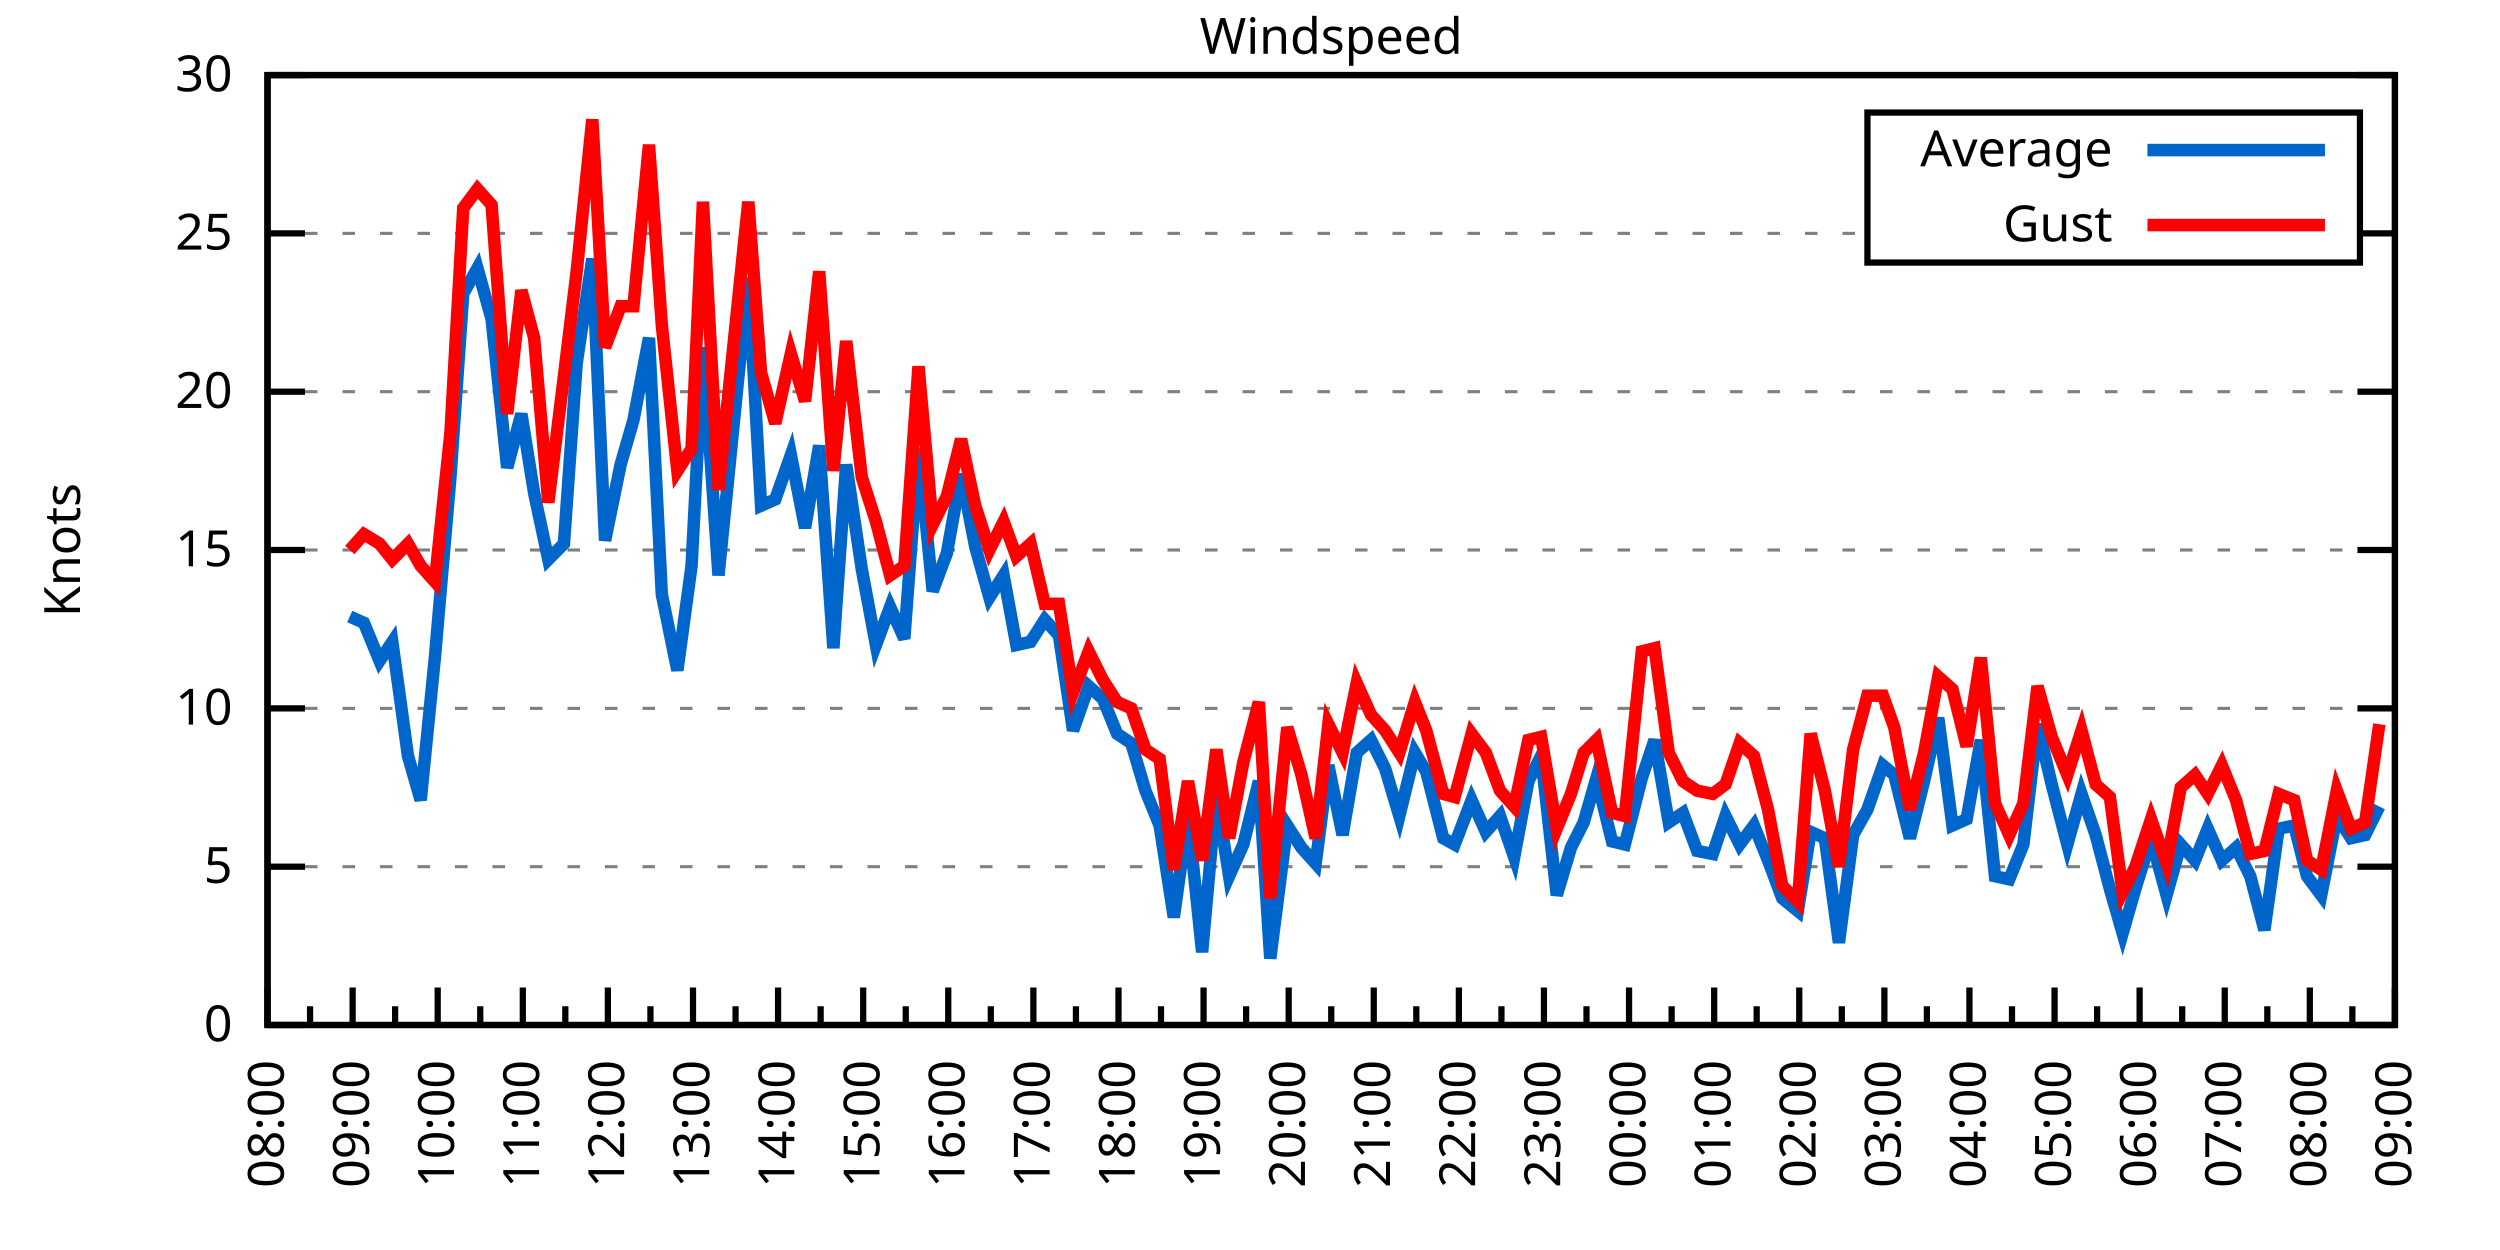
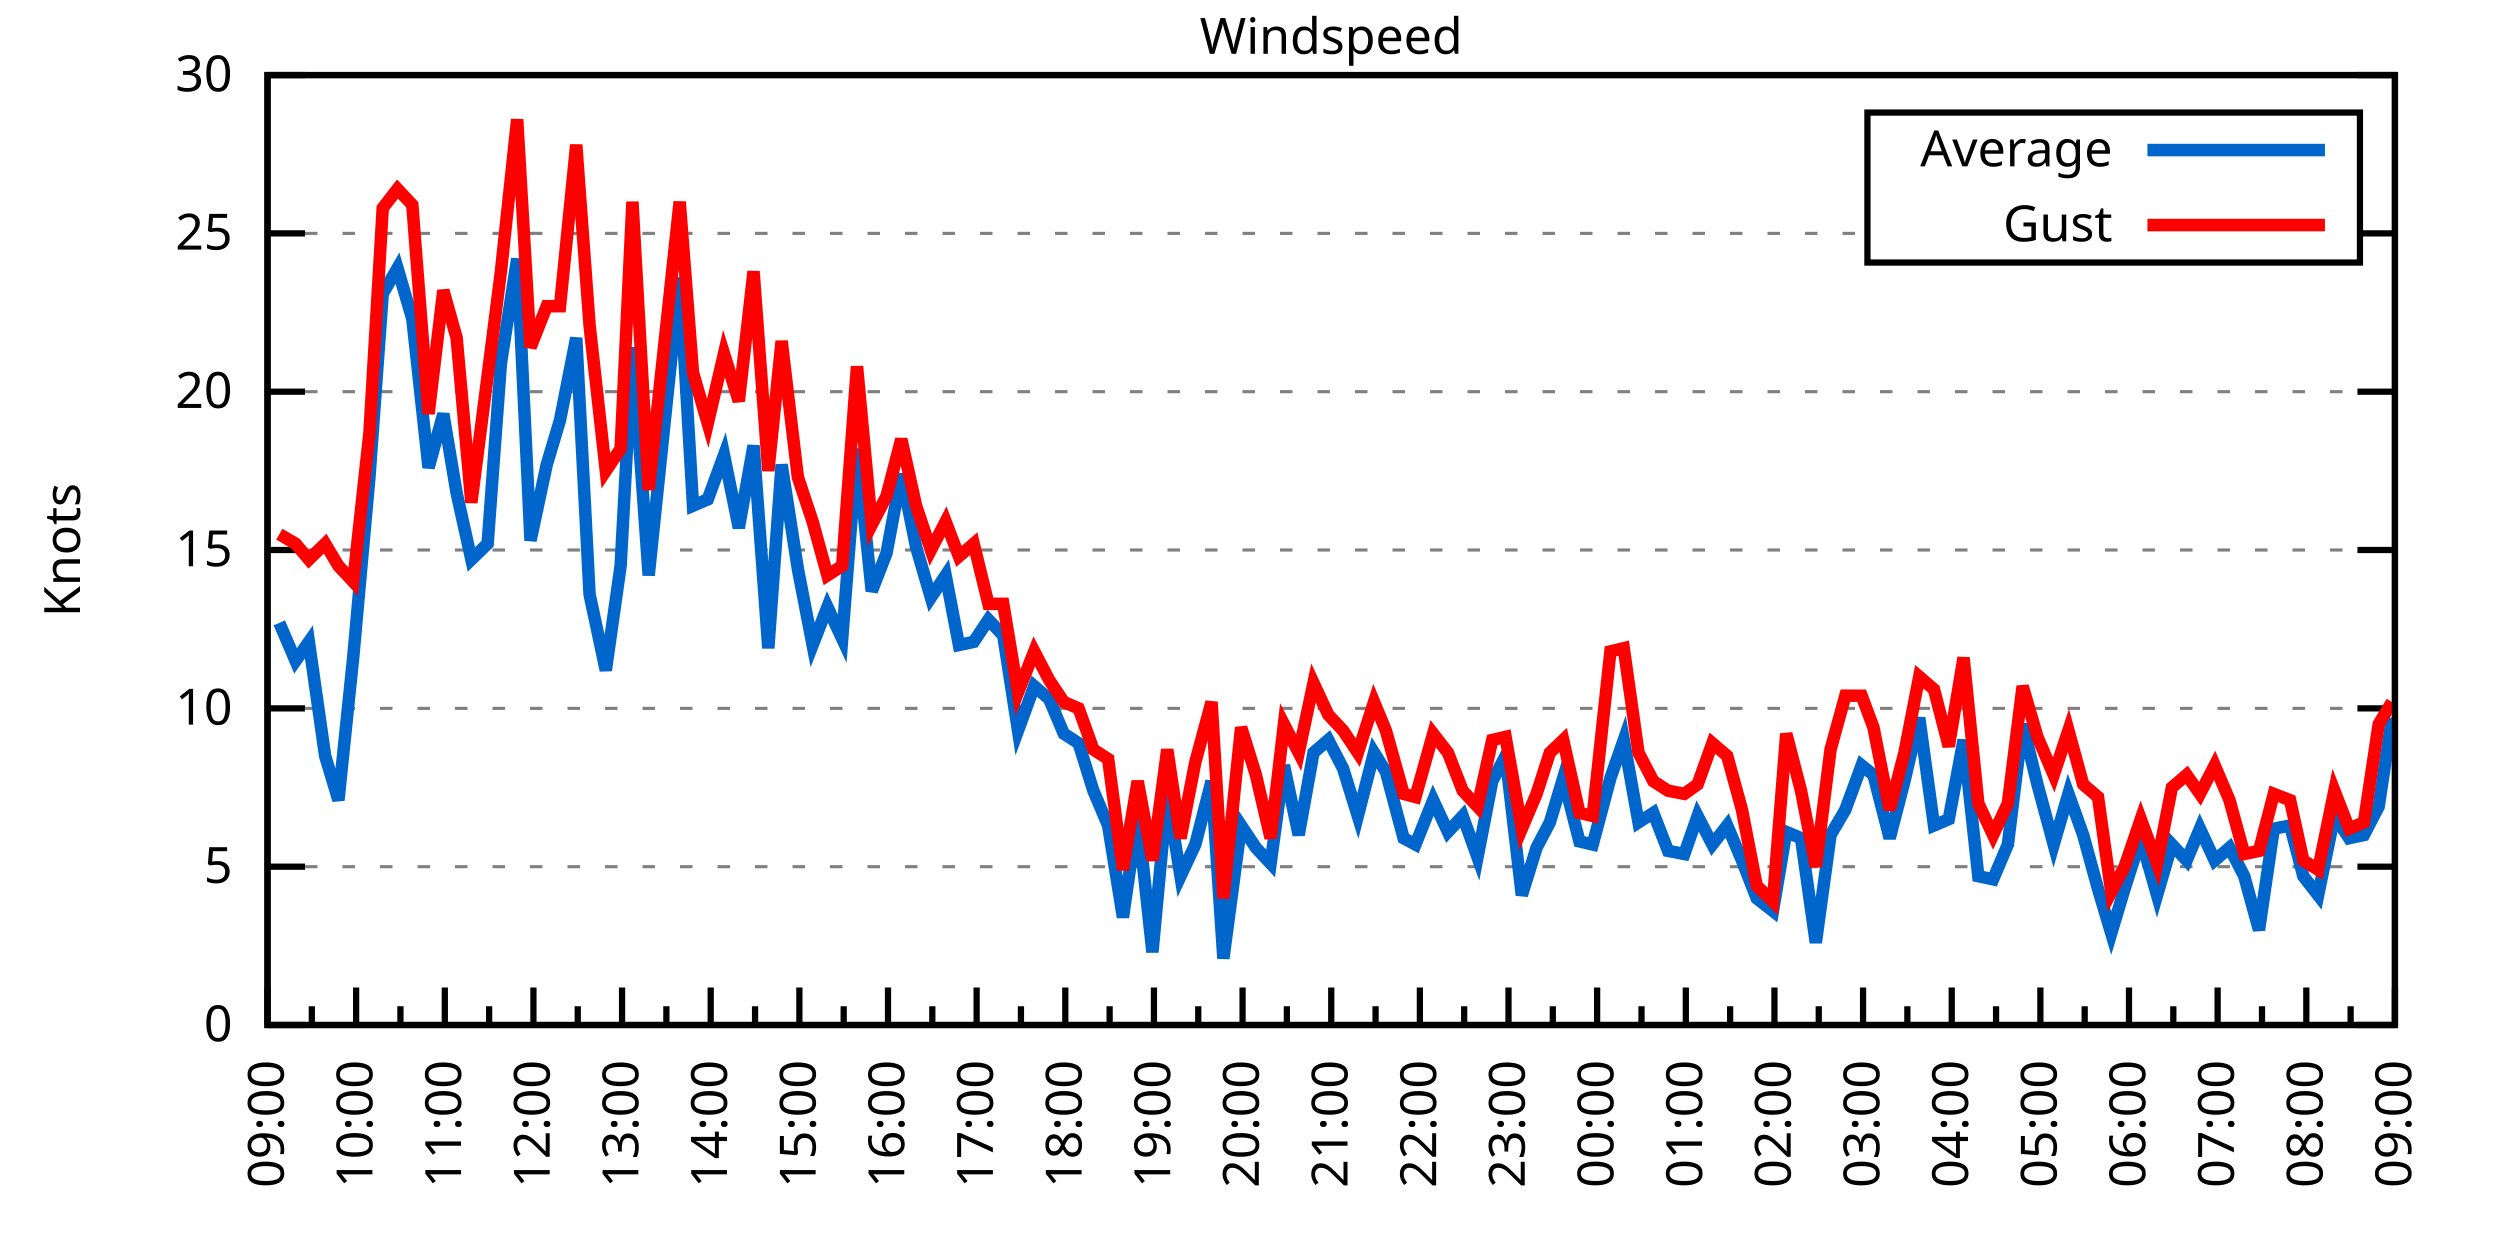
<svg xmlns="http://www.w3.org/2000/svg" xmlns:xlink="http://www.w3.org/1999/xlink" width="400" height="200" viewBox="0 0 400 200">
  <g id="gnuplot_canvas">
    <rect x="0" y="0" width="400" height="200" fill="none" />
    <defs>
      <circle id="gpDot" r="0.5" stroke-width="0.5" stroke="currentColor" />
      <path id="gpPt0" stroke-width="0.333" stroke="currentColor" d="M-1,0 h2 M0,-1 v2" />
      <path id="gpPt1" stroke-width="0.333" stroke="currentColor" d="M-1,-1 L1,1 M1,-1 L-1,1" />
      <path id="gpPt2" stroke-width="0.333" stroke="currentColor" d="M-1,0 L1,0 M0,-1 L0,1 M-1,-1 L1,1 M-1,1 L1,-1" />
      <rect id="gpPt3" stroke-width="0.333" stroke="currentColor" x="-1" y="-1" width="2" height="2" />
      <rect id="gpPt4" stroke-width="0.333" stroke="currentColor" fill="currentColor" x="-1" y="-1" width="2" height="2" />
      <circle id="gpPt5" stroke-width="0.333" stroke="currentColor" cx="0" cy="0" r="1" />
      <use xlink:href="#gpPt5" id="gpPt6" fill="currentColor" stroke="none" />
      <path id="gpPt7" stroke-width="0.333" stroke="currentColor" d="M0,-1.33 L-1.33,0.67 L1.33,0.67 z" />
      <use xlink:href="#gpPt7" id="gpPt8" fill="currentColor" stroke="none" />
      <use xlink:href="#gpPt7" id="gpPt9" stroke="currentColor" transform="rotate(180)" />
      <use xlink:href="#gpPt9" id="gpPt10" fill="currentColor" stroke="none" />
      <use xlink:href="#gpPt3" id="gpPt11" stroke="currentColor" transform="rotate(45)" />
      <use xlink:href="#gpPt11" id="gpPt12" fill="currentColor" stroke="none" />
      <path id="gpPt13" stroke-width="0.333" stroke="currentColor" d="M0,1.330 L1.265,0.411 L0.782,-1.067 L-0.782,-1.076 L-1.265,0.411 z" />
      <use xlink:href="#gpPt13" id="gpPt14" fill="currentColor" stroke="none" />
      <filter id="textbox" filterUnits="objectBoundingBox" x="0" y="0" height="1" width="1">
        <feFlood flood-color="white" flood-opacity="1" result="bgnd" />
        <feComposite in="SourceGraphic" in2="bgnd" operator="atop" />
      </filter>
      <filter id="greybox" filterUnits="objectBoundingBox" x="0" y="0" height="1" width="1">
        <feFlood flood-color="lightgrey" flood-opacity="1" result="grey" />
        <feComposite in="SourceGraphic" in2="grey" operator="atop" />
      </filter>
    </defs>
    <g fill="none" color="white" stroke="currentColor" stroke-width="1.00" stroke-linecap="butt" stroke-linejoin="miter">
</g>
    <g fill="none" color="black" stroke="currentColor" stroke-width="1.00" stroke-linecap="butt" stroke-linejoin="miter">
      <g stroke="none" shape-rendering="crispEdges">
        <polygon fill="rgb(255, 255, 255)" points="42.80,164.00 383.18,164.00 383.18,12.02 42.80,12.02 " />
      </g>
    </g>
    <g fill="none" color="black" stroke="currentColor" stroke-width="1.00" stroke-linecap="butt" stroke-linejoin="miter">
</g>
    <g fill="none" color="black" stroke="black" stroke-width="0.50" stroke-linecap="butt" stroke-linejoin="miter">
</g>
    <g fill="none" color="gray" stroke="currentColor" stroke-width="0.50" stroke-linecap="butt" stroke-linejoin="miter">
      <path stroke="gray" stroke-dasharray="2,4" class="gridline" d="M42.80,164.00 L383.19,164.00  " />
    </g>
    <g fill="none" color="gray" stroke="gray" stroke-width="1.00" stroke-linecap="butt" stroke-linejoin="miter">
</g>
    <g fill="none" color="black" stroke="currentColor" stroke-width="1.00" stroke-linecap="butt" stroke-linejoin="miter">
      <path stroke="black" d="M42.80,164.00 L48.80,164.00 M383.19,164.00 L377.19,164.00  " />
      <g transform="translate(37.20,166.60)" stroke="none" fill="black" font-family="Sans" font-size="8.00" text-anchor="end">
        <text>
          <tspan font-family="Sans"> 0</tspan>
        </text>
      </g>
    </g>
    <g fill="none" color="black" stroke="currentColor" stroke-width="1.00" stroke-linecap="butt" stroke-linejoin="miter">
</g>
    <g fill="none" color="black" stroke="black" stroke-width="0.50" stroke-linecap="butt" stroke-linejoin="miter">
</g>
    <g fill="none" color="gray" stroke="currentColor" stroke-width="0.50" stroke-linecap="butt" stroke-linejoin="miter">
      <path stroke="gray" stroke-dasharray="2,4" class="gridline" d="M42.80,138.67 L383.19,138.67  " />
    </g>
    <g fill="none" color="gray" stroke="gray" stroke-width="1.00" stroke-linecap="butt" stroke-linejoin="miter">
</g>
    <g fill="none" color="black" stroke="currentColor" stroke-width="1.00" stroke-linecap="butt" stroke-linejoin="miter">
      <path stroke="black" d="M42.80,138.67 L48.80,138.67 M383.19,138.67 L377.19,138.67  " />
      <g transform="translate(37.20,141.27)" stroke="none" fill="black" font-family="Sans" font-size="8.00" text-anchor="end">
        <text>
          <tspan font-family="Sans"> 5</tspan>
        </text>
      </g>
    </g>
    <g fill="none" color="black" stroke="currentColor" stroke-width="1.00" stroke-linecap="butt" stroke-linejoin="miter">
</g>
    <g fill="none" color="black" stroke="black" stroke-width="0.50" stroke-linecap="butt" stroke-linejoin="miter">
</g>
    <g fill="none" color="gray" stroke="currentColor" stroke-width="0.50" stroke-linecap="butt" stroke-linejoin="miter">
      <path stroke="gray" stroke-dasharray="2,4" class="gridline" d="M42.80,113.34 L383.19,113.34  " />
    </g>
    <g fill="none" color="gray" stroke="gray" stroke-width="1.00" stroke-linecap="butt" stroke-linejoin="miter">
</g>
    <g fill="none" color="black" stroke="currentColor" stroke-width="1.00" stroke-linecap="butt" stroke-linejoin="miter">
      <path stroke="black" d="M42.80,113.34 L48.80,113.34 M383.19,113.34 L377.19,113.34  " />
      <g transform="translate(37.20,115.94)" stroke="none" fill="black" font-family="Sans" font-size="8.00" text-anchor="end">
        <text>
          <tspan font-family="Sans"> 10</tspan>
        </text>
      </g>
    </g>
    <g fill="none" color="black" stroke="currentColor" stroke-width="1.00" stroke-linecap="butt" stroke-linejoin="miter">
</g>
    <g fill="none" color="black" stroke="black" stroke-width="0.50" stroke-linecap="butt" stroke-linejoin="miter">
</g>
    <g fill="none" color="gray" stroke="currentColor" stroke-width="0.50" stroke-linecap="butt" stroke-linejoin="miter">
      <path stroke="gray" stroke-dasharray="2,4" class="gridline" d="M42.80,88.00 L383.19,88.00  " />
    </g>
    <g fill="none" color="gray" stroke="gray" stroke-width="1.00" stroke-linecap="butt" stroke-linejoin="miter">
</g>
    <g fill="none" color="black" stroke="currentColor" stroke-width="1.00" stroke-linecap="butt" stroke-linejoin="miter">
      <path stroke="black" d="M42.80,88.00 L48.80,88.00 M383.19,88.00 L377.19,88.00  " />
      <g transform="translate(37.20,90.60)" stroke="none" fill="black" font-family="Sans" font-size="8.00" text-anchor="end">
        <text>
          <tspan font-family="Sans"> 15</tspan>
        </text>
      </g>
    </g>
    <g fill="none" color="black" stroke="currentColor" stroke-width="1.00" stroke-linecap="butt" stroke-linejoin="miter">
</g>
    <g fill="none" color="black" stroke="black" stroke-width="0.50" stroke-linecap="butt" stroke-linejoin="miter">
</g>
    <g fill="none" color="gray" stroke="currentColor" stroke-width="0.50" stroke-linecap="butt" stroke-linejoin="miter">
      <path stroke="gray" stroke-dasharray="2,4" class="gridline" d="M42.80,62.67 L383.19,62.67  " />
    </g>
    <g fill="none" color="gray" stroke="gray" stroke-width="1.00" stroke-linecap="butt" stroke-linejoin="miter">
</g>
    <g fill="none" color="black" stroke="currentColor" stroke-width="1.00" stroke-linecap="butt" stroke-linejoin="miter">
      <path stroke="black" d="M42.80,62.67 L48.80,62.67 M383.19,62.67 L377.19,62.67  " />
      <g transform="translate(37.20,65.27)" stroke="none" fill="black" font-family="Sans" font-size="8.00" text-anchor="end">
        <text>
          <tspan font-family="Sans"> 20</tspan>
        </text>
      </g>
    </g>
    <g fill="none" color="black" stroke="currentColor" stroke-width="1.00" stroke-linecap="butt" stroke-linejoin="miter">
</g>
    <g fill="none" color="black" stroke="black" stroke-width="0.50" stroke-linecap="butt" stroke-linejoin="miter">
</g>
    <g fill="none" color="gray" stroke="currentColor" stroke-width="0.50" stroke-linecap="butt" stroke-linejoin="miter">
      <path stroke="gray" stroke-dasharray="2,4" class="gridline" d="M42.80,37.34 L298.79,37.34 M377.59,37.34 L383.19,37.34  " />
    </g>
    <g fill="none" color="gray" stroke="gray" stroke-width="1.00" stroke-linecap="butt" stroke-linejoin="miter">
</g>
    <g fill="none" color="black" stroke="currentColor" stroke-width="1.00" stroke-linecap="butt" stroke-linejoin="miter">
      <path stroke="black" d="M42.80,37.34 L48.80,37.34 M383.19,37.34 L377.19,37.34  " />
      <g transform="translate(37.20,39.94)" stroke="none" fill="black" font-family="Sans" font-size="8.00" text-anchor="end">
        <text>
          <tspan font-family="Sans"> 25</tspan>
        </text>
      </g>
    </g>
    <g fill="none" color="black" stroke="currentColor" stroke-width="1.00" stroke-linecap="butt" stroke-linejoin="miter">
</g>
    <g fill="none" color="black" stroke="black" stroke-width="0.50" stroke-linecap="butt" stroke-linejoin="miter">
</g>
    <g fill="none" color="gray" stroke="currentColor" stroke-width="0.50" stroke-linecap="butt" stroke-linejoin="miter">
      <path stroke="gray" stroke-dasharray="2,4" class="gridline" d="M42.80,12.01 L383.19,12.01  " />
    </g>
    <g fill="none" color="gray" stroke="gray" stroke-width="1.00" stroke-linecap="butt" stroke-linejoin="miter">
</g>
    <g fill="none" color="black" stroke="currentColor" stroke-width="1.00" stroke-linecap="butt" stroke-linejoin="miter">
      <path stroke="black" d="M42.80,12.01 L48.80,12.01 M383.19,12.01 L377.19,12.01  " />
      <g transform="translate(37.20,14.61)" stroke="none" fill="black" font-family="Sans" font-size="8.00" text-anchor="end">
        <text>
          <tspan font-family="Sans"> 30</tspan>
        </text>
      </g>
    </g>
    <g fill="none" color="black" stroke="currentColor" stroke-width="1.00" stroke-linecap="butt" stroke-linejoin="miter">
      <path stroke="black" d="M42.80,164.00 L42.80,158.00  " />
      <g transform="translate(45.40,169.60) rotate(270)" stroke="none" fill="black" font-family="Sans" font-size="8.00" text-anchor="end">
        <text>
+           <tspan font-family="Sans">09:00</tspan>
+         </text>
+       </g>
+     </g>
+     <g fill="none" color="black" stroke="currentColor" stroke-width="1.00" stroke-linecap="butt" stroke-linejoin="miter">
+       <path stroke="black" d="M49.89,164.00 L49.89,161.00 M56.98,164.00 L56.98,158.00  " />
+       <g transform="translate(59.58,169.60) rotate(270)" stroke="none" fill="black" font-family="Sans" font-size="8.00" text-anchor="end">
+         <text>
+           <tspan font-family="Sans">10:00</tspan>
+         </text>
+       </g>
+     </g>
+     <g fill="none" color="black" stroke="currentColor" stroke-width="1.00" stroke-linecap="butt" stroke-linejoin="miter">
+       <path stroke="black" d="M64.07,164.00 L64.07,161.00 M71.17,164.00 L71.17,158.00  " />
+       <g transform="translate(73.77,169.60) rotate(270)" stroke="none" fill="black" font-family="Sans" font-size="8.00" text-anchor="end">
+         <text>
+           <tspan font-family="Sans">11:00</tspan>
+         </text>
+       </g>
+     </g>
+     <g fill="none" color="black" stroke="currentColor" stroke-width="1.00" stroke-linecap="butt" stroke-linejoin="miter">
+       <path stroke="black" d="M78.26,164.00 L78.26,161.00 M85.35,164.00 L85.35,158.00  " />
+       <g transform="translate(87.95,169.60) rotate(270)" stroke="none" fill="black" font-family="Sans" font-size="8.00" text-anchor="end">
+         <text>
+           <tspan font-family="Sans">12:00</tspan>
+         </text>
+       </g>
+     </g>
+     <g fill="none" color="black" stroke="currentColor" stroke-width="1.00" stroke-linecap="butt" stroke-linejoin="miter">
+       <path stroke="black" d="M92.44,164.00 L92.44,161.00 M99.53,164.00 L99.53,158.00  " />
+       <g transform="translate(102.13,169.60) rotate(270)" stroke="none" fill="black" font-family="Sans" font-size="8.00" text-anchor="end">
+         <text>
+           <tspan font-family="Sans">13:00</tspan>
+         </text>
+       </g>
+     </g>
+     <g fill="none" color="black" stroke="currentColor" stroke-width="1.00" stroke-linecap="butt" stroke-linejoin="miter">
+       <path stroke="black" d="M106.62,164.00 L106.62,161.00 M113.71,164.00 L113.71,158.00  " />
+       <g transform="translate(116.31,169.60) rotate(270)" stroke="none" fill="black" font-family="Sans" font-size="8.00" text-anchor="end">
+         <text>
+           <tspan font-family="Sans">14:00</tspan>
+         </text>
+       </g>
+     </g>
+     <g fill="none" color="black" stroke="currentColor" stroke-width="1.00" stroke-linecap="butt" stroke-linejoin="miter">
+       <path stroke="black" d="M120.81,164.00 L120.81,161.00 M127.90,164.00 L127.90,158.00  " />
+       <g transform="translate(130.50,169.60) rotate(270)" stroke="none" fill="black" font-family="Sans" font-size="8.00" text-anchor="end">
+         <text>
+           <tspan font-family="Sans">15:00</tspan>
+         </text>
+       </g>
+     </g>
+     <g fill="none" color="black" stroke="currentColor" stroke-width="1.00" stroke-linecap="butt" stroke-linejoin="miter">
+       <path stroke="black" d="M134.99,164.00 L134.99,161.00 M142.08,164.00 L142.08,158.00  " />
+       <g transform="translate(144.68,169.60) rotate(270)" stroke="none" fill="black" font-family="Sans" font-size="8.00" text-anchor="end">
+         <text>
+           <tspan font-family="Sans">16:00</tspan>
+         </text>
+       </g>
+     </g>
+     <g fill="none" color="black" stroke="currentColor" stroke-width="1.00" stroke-linecap="butt" stroke-linejoin="miter">
+       <path stroke="black" d="M149.17,164.00 L149.17,161.00 M156.26,164.00 L156.26,158.00  " />
+       <g transform="translate(158.86,169.60) rotate(270)" stroke="none" fill="black" font-family="Sans" font-size="8.00" text-anchor="end">
+         <text>
+           <tspan font-family="Sans">17:00</tspan>
+         </text>
+       </g>
+     </g>
+     <g fill="none" color="black" stroke="currentColor" stroke-width="1.00" stroke-linecap="butt" stroke-linejoin="miter">
+       <path stroke="black" d="M163.35,164.00 L163.35,161.00 M170.45,164.00 L170.45,158.00  " />
+       <g transform="translate(173.05,169.60) rotate(270)" stroke="none" fill="black" font-family="Sans" font-size="8.00" text-anchor="end">
+         <text>
+           <tspan font-family="Sans">18:00</tspan>
+         </text>
+       </g>
+     </g>
+     <g fill="none" color="black" stroke="currentColor" stroke-width="1.00" stroke-linecap="butt" stroke-linejoin="miter">
+       <path stroke="black" d="M177.54,164.00 L177.54,161.00 M184.63,164.00 L184.63,158.00  " />
+       <g transform="translate(187.23,169.60) rotate(270)" stroke="none" fill="black" font-family="Sans" font-size="8.00" text-anchor="end">
+         <text>
+           <tspan font-family="Sans">19:00</tspan>
+         </text>
+       </g>
+     </g>
+     <g fill="none" color="black" stroke="currentColor" stroke-width="1.00" stroke-linecap="butt" stroke-linejoin="miter">
+       <path stroke="black" d="M191.72,164.00 L191.72,161.00 M198.81,164.00 L198.81,158.00  " />
+       <g transform="translate(201.41,169.60) rotate(270)" stroke="none" fill="black" font-family="Sans" font-size="8.00" text-anchor="end">
+         <text>
+           <tspan font-family="Sans">20:00</tspan>
+         </text>
+       </g>
+     </g>
+     <g fill="none" color="black" stroke="currentColor" stroke-width="1.00" stroke-linecap="butt" stroke-linejoin="miter">
+       <path stroke="black" d="M205.90,164.00 L205.90,161.00 M213.00,164.00 L213.00,158.00  " />
+       <g transform="translate(215.60,169.60) rotate(270)" stroke="none" fill="black" font-family="Sans" font-size="8.00" text-anchor="end">
+         <text>
+           <tspan font-family="Sans">21:00</tspan>
+         </text>
+       </g>
+     </g>
+     <g fill="none" color="black" stroke="currentColor" stroke-width="1.00" stroke-linecap="butt" stroke-linejoin="miter">
+       <path stroke="black" d="M220.09,164.00 L220.09,161.00 M227.18,164.00 L227.18,158.00  " />
+       <g transform="translate(229.78,169.60) rotate(270)" stroke="none" fill="black" font-family="Sans" font-size="8.00" text-anchor="end">
+         <text>
+           <tspan font-family="Sans">22:00</tspan>
+         </text>
+       </g>
+     </g>
+     <g fill="none" color="black" stroke="currentColor" stroke-width="1.00" stroke-linecap="butt" stroke-linejoin="miter">
+       <path stroke="black" d="M234.27,164.00 L234.27,161.00 M241.36,164.00 L241.36,158.00  " />
+       <g transform="translate(243.96,169.60) rotate(270)" stroke="none" fill="black" font-family="Sans" font-size="8.00" text-anchor="end">
+         <text>
+           <tspan font-family="Sans">23:00</tspan>
+         </text>
+       </g>
+     </g>
+     <g fill="none" color="black" stroke="currentColor" stroke-width="1.00" stroke-linecap="butt" stroke-linejoin="miter">
+       <path stroke="black" d="M248.45,164.00 L248.45,161.00 M255.54,164.00 L255.54,158.00  " />
+       <g transform="translate(258.14,169.60) rotate(270)" stroke="none" fill="black" font-family="Sans" font-size="8.00" text-anchor="end">
+         <text>
+           <tspan font-family="Sans">00:00</tspan>
+         </text>
+       </g>
+     </g>
+     <g fill="none" color="black" stroke="currentColor" stroke-width="1.00" stroke-linecap="butt" stroke-linejoin="miter">
+       <path stroke="black" d="M262.64,164.00 L262.64,161.00 M269.73,164.00 L269.73,158.00  " />
+       <g transform="translate(272.33,169.60) rotate(270)" stroke="none" fill="black" font-family="Sans" font-size="8.00" text-anchor="end">
+         <text>
+           <tspan font-family="Sans">01:00</tspan>
+         </text>
+       </g>
+     </g>
+     <g fill="none" color="black" stroke="currentColor" stroke-width="1.00" stroke-linecap="butt" stroke-linejoin="miter">
+       <path stroke="black" d="M276.82,164.00 L276.82,161.00 M283.91,164.00 L283.91,158.00  " />
+       <g transform="translate(286.51,169.60) rotate(270)" stroke="none" fill="black" font-family="Sans" font-size="8.00" text-anchor="end">
+         <text>
+           <tspan font-family="Sans">02:00</tspan>
+         </text>
+       </g>
+     </g>
+     <g fill="none" color="black" stroke="currentColor" stroke-width="1.00" stroke-linecap="butt" stroke-linejoin="miter">
+       <path stroke="black" d="M291.00,164.00 L291.00,161.00 M298.09,164.00 L298.09,158.00  " />
+       <g transform="translate(300.69,169.60) rotate(270)" stroke="none" fill="black" font-family="Sans" font-size="8.00" text-anchor="end">
+         <text>
+           <tspan font-family="Sans">03:00</tspan>
+         </text>
+       </g>
+     </g>
+     <g fill="none" color="black" stroke="currentColor" stroke-width="1.00" stroke-linecap="butt" stroke-linejoin="miter">
+       <path stroke="black" d="M305.18,164.00 L305.18,161.00 M312.28,164.00 L312.28,158.00  " />
+       <g transform="translate(314.88,169.60) rotate(270)" stroke="none" fill="black" font-family="Sans" font-size="8.00" text-anchor="end">
+         <text>
+           <tspan font-family="Sans">04:00</tspan>
+         </text>
+       </g>
+     </g>
+     <g fill="none" color="black" stroke="currentColor" stroke-width="1.00" stroke-linecap="butt" stroke-linejoin="miter">
+       <path stroke="black" d="M319.37,164.00 L319.37,161.00 M326.46,164.00 L326.46,158.00  " />
+       <g transform="translate(329.06,169.60) rotate(270)" stroke="none" fill="black" font-family="Sans" font-size="8.00" text-anchor="end">
+         <text>
+           <tspan font-family="Sans">05:00</tspan>
+         </text>
+       </g>
+     </g>
+     <g fill="none" color="black" stroke="currentColor" stroke-width="1.00" stroke-linecap="butt" stroke-linejoin="miter">
+       <path stroke="black" d="M333.55,164.00 L333.55,161.00 M340.64,164.00 L340.64,158.00  " />
+       <g transform="translate(343.24,169.60) rotate(270)" stroke="none" fill="black" font-family="Sans" font-size="8.00" text-anchor="end">
+         <text>
+           <tspan font-family="Sans">06:00</tspan>
+         </text>
+       </g>
+     </g>
+     <g fill="none" color="black" stroke="currentColor" stroke-width="1.00" stroke-linecap="butt" stroke-linejoin="miter">
+       <path stroke="black" d="M347.73,164.00 L347.73,161.00 M354.82,164.00 L354.82,158.00  " />
+       <g transform="translate(357.42,169.60) rotate(270)" stroke="none" fill="black" font-family="Sans" font-size="8.00" text-anchor="end">
+         <text>
+           <tspan font-family="Sans">07:00</tspan>
+         </text>
+       </g>
+     </g>
+     <g fill="none" color="black" stroke="currentColor" stroke-width="1.00" stroke-linecap="butt" stroke-linejoin="miter">
+       <path stroke="black" d="M361.92,164.00 L361.92,161.00 M369.01,164.00 L369.01,158.00  " />
+       <g transform="translate(371.61,169.60) rotate(270)" stroke="none" fill="black" font-family="Sans" font-size="8.00" text-anchor="end">
+         <text>
          <tspan font-family="Sans">08:00</tspan>
        </text>
      </g>
    </g>
    <g fill="none" color="black" stroke="currentColor" stroke-width="1.00" stroke-linecap="butt" stroke-linejoin="miter">
-       <path stroke="black" d="M49.61,164.00 L49.61,161.00 M56.42,164.00 L56.42,158.00  " />
-       <g transform="translate(59.02,169.60) rotate(270)" stroke="none" fill="black" font-family="Sans" font-size="8.00" text-anchor="end">
-         <text>
-           <tspan font-family="Sans">09:00</tspan>
-         </text>
-       </g>
-     </g>
-     <g fill="none" color="black" stroke="currentColor" stroke-width="1.00" stroke-linecap="butt" stroke-linejoin="miter">
-       <path stroke="black" d="M63.22,164.00 L63.22,161.00 M70.03,164.00 L70.03,158.00  " />
-       <g transform="translate(72.63,169.60) rotate(270)" stroke="none" fill="black" font-family="Sans" font-size="8.00" text-anchor="end">
-         <text>
-           <tspan font-family="Sans">10:00</tspan>
-         </text>
-       </g>
-     </g>
-     <g fill="none" color="black" stroke="currentColor" stroke-width="1.00" stroke-linecap="butt" stroke-linejoin="miter">
-       <path stroke="black" d="M76.84,164.00 L76.84,161.00 M83.65,164.00 L83.65,158.00  " />
-       <g transform="translate(86.25,169.60) rotate(270)" stroke="none" fill="black" font-family="Sans" font-size="8.00" text-anchor="end">
-         <text>
-           <tspan font-family="Sans">11:00</tspan>
-         </text>
-       </g>
-     </g>
-     <g fill="none" color="black" stroke="currentColor" stroke-width="1.00" stroke-linecap="butt" stroke-linejoin="miter">
-       <path stroke="black" d="M90.45,164.00 L90.45,161.00 M97.26,164.00 L97.26,158.00  " />
-       <g transform="translate(99.86,169.60) rotate(270)" stroke="none" fill="black" font-family="Sans" font-size="8.00" text-anchor="end">
-         <text>
-           <tspan font-family="Sans">12:00</tspan>
-         </text>
-       </g>
-     </g>
-     <g fill="none" color="black" stroke="currentColor" stroke-width="1.00" stroke-linecap="butt" stroke-linejoin="miter">
-       <path stroke="black" d="M104.07,164.00 L104.07,161.00 M110.88,164.00 L110.88,158.00  " />
-       <g transform="translate(113.48,169.60) rotate(270)" stroke="none" fill="black" font-family="Sans" font-size="8.00" text-anchor="end">
-         <text>
-           <tspan font-family="Sans">13:00</tspan>
-         </text>
-       </g>
-     </g>
-     <g fill="none" color="black" stroke="currentColor" stroke-width="1.00" stroke-linecap="butt" stroke-linejoin="miter">
-       <path stroke="black" d="M117.69,164.00 L117.69,161.00 M124.49,164.00 L124.49,158.00  " />
-       <g transform="translate(127.09,169.60) rotate(270)" stroke="none" fill="black" font-family="Sans" font-size="8.00" text-anchor="end">
-         <text>
-           <tspan font-family="Sans">14:00</tspan>
-         </text>
-       </g>
-     </g>
-     <g fill="none" color="black" stroke="currentColor" stroke-width="1.00" stroke-linecap="butt" stroke-linejoin="miter">
-       <path stroke="black" d="M131.30,164.00 L131.30,161.00 M138.11,164.00 L138.11,158.00  " />
-       <g transform="translate(140.71,169.60) rotate(270)" stroke="none" fill="black" font-family="Sans" font-size="8.00" text-anchor="end">
-         <text>
-           <tspan font-family="Sans">15:00</tspan>
-         </text>
-       </g>
-     </g>
-     <g fill="none" color="black" stroke="currentColor" stroke-width="1.00" stroke-linecap="butt" stroke-linejoin="miter">
-       <path stroke="black" d="M144.92,164.00 L144.92,161.00 M151.72,164.00 L151.72,158.00  " />
-       <g transform="translate(154.32,169.60) rotate(270)" stroke="none" fill="black" font-family="Sans" font-size="8.00" text-anchor="end">
-         <text>
-           <tspan font-family="Sans">16:00</tspan>
-         </text>
-       </g>
-     </g>
-     <g fill="none" color="black" stroke="currentColor" stroke-width="1.00" stroke-linecap="butt" stroke-linejoin="miter">
-       <path stroke="black" d="M158.53,164.00 L158.53,161.00 M165.34,164.00 L165.34,158.00  " />
-       <g transform="translate(167.94,169.60) rotate(270)" stroke="none" fill="black" font-family="Sans" font-size="8.00" text-anchor="end">
-         <text>
-           <tspan font-family="Sans">17:00</tspan>
-         </text>
-       </g>
-     </g>
-     <g fill="none" color="black" stroke="currentColor" stroke-width="1.00" stroke-linecap="butt" stroke-linejoin="miter">
-       <path stroke="black" d="M172.15,164.00 L172.15,161.00 M178.96,164.00 L178.96,158.00  " />
-       <g transform="translate(181.56,169.60) rotate(270)" stroke="none" fill="black" font-family="Sans" font-size="8.00" text-anchor="end">
-         <text>
-           <tspan font-family="Sans">18:00</tspan>
-         </text>
-       </g>
-     </g>
-     <g fill="none" color="black" stroke="currentColor" stroke-width="1.00" stroke-linecap="butt" stroke-linejoin="miter">
-       <path stroke="black" d="M185.76,164.00 L185.76,161.00 M192.57,164.00 L192.57,158.00  " />
-       <g transform="translate(195.17,169.60) rotate(270)" stroke="none" fill="black" font-family="Sans" font-size="8.00" text-anchor="end">
-         <text>
-           <tspan font-family="Sans">19:00</tspan>
-         </text>
-       </g>
-     </g>
-     <g fill="none" color="black" stroke="currentColor" stroke-width="1.00" stroke-linecap="butt" stroke-linejoin="miter">
-       <path stroke="black" d="M199.38,164.00 L199.38,161.00 M206.19,164.00 L206.19,158.00  " />
-       <g transform="translate(208.79,169.60) rotate(270)" stroke="none" fill="black" font-family="Sans" font-size="8.00" text-anchor="end">
-         <text>
-           <tspan font-family="Sans">20:00</tspan>
-         </text>
-       </g>
-     </g>
-     <g fill="none" color="black" stroke="currentColor" stroke-width="1.00" stroke-linecap="butt" stroke-linejoin="miter">
-       <path stroke="black" d="M213.00,164.00 L213.00,161.00 M219.80,164.00 L219.80,158.00  " />
-       <g transform="translate(222.40,169.60) rotate(270)" stroke="none" fill="black" font-family="Sans" font-size="8.00" text-anchor="end">
-         <text>
-           <tspan font-family="Sans">21:00</tspan>
-         </text>
-       </g>
-     </g>
-     <g fill="none" color="black" stroke="currentColor" stroke-width="1.00" stroke-linecap="butt" stroke-linejoin="miter">
-       <path stroke="black" d="M226.61,164.00 L226.61,161.00 M233.42,164.00 L233.42,158.00  " />
-       <g transform="translate(236.02,169.60) rotate(270)" stroke="none" fill="black" font-family="Sans" font-size="8.00" text-anchor="end">
-         <text>
-           <tspan font-family="Sans">22:00</tspan>
-         </text>
-       </g>
-     </g>
-     <g fill="none" color="black" stroke="currentColor" stroke-width="1.00" stroke-linecap="butt" stroke-linejoin="miter">
-       <path stroke="black" d="M240.23,164.00 L240.23,161.00 M247.03,164.00 L247.03,158.00  " />
-       <g transform="translate(249.63,169.60) rotate(270)" stroke="none" fill="black" font-family="Sans" font-size="8.00" text-anchor="end">
-         <text>
-           <tspan font-family="Sans">23:00</tspan>
-         </text>
-       </g>
-     </g>
-     <g fill="none" color="black" stroke="currentColor" stroke-width="1.00" stroke-linecap="butt" stroke-linejoin="miter">
-       <path stroke="black" d="M253.84,164.00 L253.84,161.00 M260.65,164.00 L260.65,158.00  " />
-       <g transform="translate(263.25,169.60) rotate(270)" stroke="none" fill="black" font-family="Sans" font-size="8.00" text-anchor="end">
-         <text>
-           <tspan font-family="Sans">00:00</tspan>
-         </text>
-       </g>
-     </g>
-     <g fill="none" color="black" stroke="currentColor" stroke-width="1.00" stroke-linecap="butt" stroke-linejoin="miter">
-       <path stroke="black" d="M267.46,164.00 L267.46,161.00 M274.27,164.00 L274.27,158.00  " />
-       <g transform="translate(276.87,169.60) rotate(270)" stroke="none" fill="black" font-family="Sans" font-size="8.00" text-anchor="end">
-         <text>
-           <tspan font-family="Sans">01:00</tspan>
-         </text>
-       </g>
-     </g>
-     <g fill="none" color="black" stroke="currentColor" stroke-width="1.00" stroke-linecap="butt" stroke-linejoin="miter">
-       <path stroke="black" d="M281.07,164.00 L281.07,161.00 M287.88,164.00 L287.88,158.00  " />
-       <g transform="translate(290.48,169.60) rotate(270)" stroke="none" fill="black" font-family="Sans" font-size="8.00" text-anchor="end">
-         <text>
-           <tspan font-family="Sans">02:00</tspan>
-         </text>
-       </g>
-     </g>
-     <g fill="none" color="black" stroke="currentColor" stroke-width="1.00" stroke-linecap="butt" stroke-linejoin="miter">
-       <path stroke="black" d="M294.69,164.00 L294.69,161.00 M301.50,164.00 L301.50,158.00  " />
-       <g transform="translate(304.10,169.60) rotate(270)" stroke="none" fill="black" font-family="Sans" font-size="8.00" text-anchor="end">
-         <text>
-           <tspan font-family="Sans">03:00</tspan>
-         </text>
-       </g>
-     </g>
-     <g fill="none" color="black" stroke="currentColor" stroke-width="1.00" stroke-linecap="butt" stroke-linejoin="miter">
-       <path stroke="black" d="M308.30,164.00 L308.30,161.00 M315.11,164.00 L315.11,158.00  " />
-       <g transform="translate(317.71,169.60) rotate(270)" stroke="none" fill="black" font-family="Sans" font-size="8.00" text-anchor="end">
-         <text>
-           <tspan font-family="Sans">04:00</tspan>
-         </text>
-       </g>
-     </g>
-     <g fill="none" color="black" stroke="currentColor" stroke-width="1.00" stroke-linecap="butt" stroke-linejoin="miter">
-       <path stroke="black" d="M321.92,164.00 L321.92,161.00 M328.73,164.00 L328.73,158.00  " />
-       <g transform="translate(331.33,169.60) rotate(270)" stroke="none" fill="black" font-family="Sans" font-size="8.00" text-anchor="end">
-         <text>
-           <tspan font-family="Sans">05:00</tspan>
-         </text>
-       </g>
-     </g>
-     <g fill="none" color="black" stroke="currentColor" stroke-width="1.00" stroke-linecap="butt" stroke-linejoin="miter">
-       <path stroke="black" d="M335.54,164.00 L335.54,161.00 M342.34,164.00 L342.34,158.00  " />
-       <g transform="translate(344.94,169.60) rotate(270)" stroke="none" fill="black" font-family="Sans" font-size="8.00" text-anchor="end">
-         <text>
-           <tspan font-family="Sans">06:00</tspan>
-         </text>
-       </g>
-     </g>
-     <g fill="none" color="black" stroke="currentColor" stroke-width="1.00" stroke-linecap="butt" stroke-linejoin="miter">
-       <path stroke="black" d="M349.15,164.00 L349.15,161.00 M355.96,164.00 L355.96,158.00  " />
-       <g transform="translate(358.56,169.60) rotate(270)" stroke="none" fill="black" font-family="Sans" font-size="8.00" text-anchor="end">
-         <text>
-           <tspan font-family="Sans">07:00</tspan>
-         </text>
-       </g>
-     </g>
-     <g fill="none" color="black" stroke="currentColor" stroke-width="1.00" stroke-linecap="butt" stroke-linejoin="miter">
-       <path stroke="black" d="M362.77,164.00 L362.77,161.00 M369.57,164.00 L369.57,158.00  " />
-       <g transform="translate(372.17,169.60) rotate(270)" stroke="none" fill="black" font-family="Sans" font-size="8.00" text-anchor="end">
-         <text>
-           <tspan font-family="Sans">08:00</tspan>
-         </text>
-       </g>
-     </g>
-     <g fill="none" color="black" stroke="currentColor" stroke-width="1.00" stroke-linecap="butt" stroke-linejoin="miter">
-       <path stroke="black" d="M376.38,164.00 L376.38,161.00 M383.19,164.00 L383.19,158.00  " />
+       <path stroke="black" d="M376.10,164.00 L376.10,161.00 M383.19,164.00 L383.19,158.00  " />
      <g transform="translate(385.79,169.60) rotate(270)" stroke="none" fill="black" font-family="Sans" font-size="8.00" text-anchor="end">
        <text>
          <tspan font-family="Sans">09:00</tspan>
        </text>
      </g>
    </g>
    <g fill="none" color="black" stroke="currentColor" stroke-width="1.00" stroke-linecap="butt" stroke-linejoin="miter">
</g>
    <g fill="none" color="black" stroke="currentColor" stroke-width="1.00" stroke-linecap="butt" stroke-linejoin="miter">
      <path stroke="black" d="M42.80,12.01 L42.80,164.00 L383.19,164.00 L383.19,12.01 L42.80,12.01 Z  " />
    </g>
    <g fill="none" color="black" stroke="currentColor" stroke-width="1.00" stroke-linecap="butt" stroke-linejoin="miter">
      <g transform="translate(12.80,88.01) rotate(270)" stroke="none" fill="black" font-family="Sans" font-size="8.00" text-anchor="middle">
        <text>
          <tspan font-family="Sans">Knots</tspan>
        </text>
      </g>
    </g>
    <g fill="none" color="black" stroke="currentColor" stroke-width="1.00" stroke-linecap="butt" stroke-linejoin="miter">
</g>
    <g fill="none" color="black" stroke="currentColor" stroke-width="1.00" stroke-linecap="butt" stroke-linejoin="miter">
      <path stroke="black" d="M298.79,42.01 L298.79,18.01 L377.59,18.01 L377.59,42.01 L298.79,42.01 Z  " />
    </g>
    <g id="Windspeed_plot_1">
      <g fill="none" color="white" stroke="black" stroke-width="2.00" stroke-linecap="butt" stroke-linejoin="miter">
</g>
      <g fill="none" color="black" stroke="currentColor" stroke-width="2.00" stroke-linecap="butt" stroke-linejoin="miter">
        <g transform="translate(337.99,26.61)" stroke="none" fill="black" font-family="Sans" font-size="8.00" text-anchor="end">
          <text>
            <tspan font-family="Sans">Average</tspan>
          </text>
        </g>
      </g>
      <g fill="none" color="black" stroke="currentColor" stroke-width="2.00" stroke-linecap="butt" stroke-linejoin="miter">
-         <path stroke="rgb(  0, 102, 204)" d="M343.59,24.01 L371.99,24.01 M55.96,98.64 L58.23,99.66 L60.73,105.74 L62.77,102.70 L65.27,120.94 L67.31,128.03   L69.58,105.23 L72.07,76.35 L74.12,46.97 L76.39,42.91 L78.65,51.02 L81.15,74.83 L83.42,66.22 L85.46,78.89   L87.73,89.52 L90.23,86.99 L92.27,58.11 L94.77,41.39 L96.81,86.49 L99.30,74.33 L101.35,67.23 L103.84,54.06   L105.89,95.10 L108.38,107.26 L110.65,90.54 L112.47,55.58 L114.96,92.06 L119.73,44.43 L121.77,80.91 L124.04,79.90   L126.54,72.81 L128.81,84.46 L131.07,71.29 L133.34,103.71 L135.39,74.33 L137.88,91.04 L140.15,103.20 L142.42,97.12   L144.69,102.19 L146.96,71.79 L149.23,94.59 L151.50,88.51 L153.77,75.85 L156.04,87.50 L158.31,95.60 L160.57,92.06   L162.62,103.20 L164.89,102.70 L167.16,99.15 L169.43,101.68 L171.69,116.88 L174.19,109.79 L176.46,111.82 L178.73,117.39   L181.00,118.91 L183.27,126.51 L185.54,132.08 L187.81,146.77 L190.08,130.56 L192.34,152.35 L194.61,127.02 L196.66,140.19   L198.93,135.12 L201.42,124.99 L203.24,153.36 L205.96,132.08 L208.23,135.63 L210.50,138.16 L212.54,122.46 L214.81,133.60   L217.08,120.43 L219.35,118.40 L221.62,122.96 L223.89,130.56 L226.38,120.43 L228.20,123.47 L230.92,134.11 L232.74,135.12   L235.46,128.03 L237.73,133.10 L240.00,130.56 L242.27,137.15 L244.54,124.99 L246.58,120.94 L249.08,143.23 L251.35,135.63   L253.39,131.58 L255.43,124.48 L257.93,134.62 L259.97,135.12 L262.69,124.48 L264.73,118.40 L267.00,131.58 L269.27,130.06   L271.54,136.14 L274.04,136.64 L276.08,130.56 L278.35,135.12 L280.62,132.08 L282.89,137.66 L285.16,143.73 L287.65,145.76   L289.70,133.10 L291.97,134.11 L294.23,150.83 L296.50,133.60 L298.77,129.55 L301.27,122.46 L303.08,123.98 L305.58,134.11   L307.85,124.99 L310.12,114.86 L312.39,132.08 L314.66,131.07 L316.93,118.40 L319.20,140.19 L321.47,140.69 L323.74,135.12   L326.00,115.87 L328.27,125.50 L330.77,135.12 L333.04,127.02 L335.31,133.60 L337.58,142.21 L339.62,149.31 L341.66,142.21   L344.16,134.11 L346.65,143.23 L348.92,135.12 L351.19,137.66 L353.24,132.59 L355.50,137.66 L357.77,135.63 L360.04,140.19   L362.31,148.80 L364.58,132.59 L367.08,132.08 L369.12,140.19 L371.39,143.23 L373.89,130.56 L376.16,134.11 L378.42,133.60   L380.69,129.04  " />
+         <path stroke="rgb(  0, 102, 204)" d="M343.59,24.01 L371.99,24.01 M44.69,99.66 L47.29,105.74 L49.42,102.70 L52.02,120.94 L54.15,128.03 L56.51,105.23   L59.11,76.35 L61.24,46.97 L63.60,42.91 L65.97,51.02 L68.57,74.83 L70.93,66.22 L73.06,78.89 L75.42,89.52   L78.02,86.99 L80.15,58.11 L82.75,41.39 L84.88,86.49 L87.48,74.33 L89.60,67.23 L92.20,54.06 L94.33,95.10   L96.93,107.26 L99.30,90.54 L101.19,55.58 L103.79,92.06 L108.75,44.43 L110.88,80.91 L113.24,79.90 L115.84,72.81   L118.21,84.46 L120.57,71.29 L122.93,103.71 L125.06,74.33 L127.66,91.04 L130.02,103.20 L132.39,97.12 L134.75,102.19   L137.12,71.79 L139.48,94.59 L141.84,88.51 L144.21,75.85 L146.57,87.50 L148.94,95.60 L151.30,92.06 L153.43,103.20   L155.79,102.70 L158.15,99.15 L160.52,101.68 L162.88,116.88 L165.48,109.79 L167.85,111.82 L170.21,117.39 L172.57,118.91   L174.94,126.51 L177.30,132.08 L179.67,146.77 L182.03,130.56 L184.39,152.35 L186.76,127.02 L188.88,140.19 L191.25,135.12   L193.85,124.99 L195.74,153.36 L198.58,132.08 L200.94,135.63 L203.30,138.16 L205.43,122.46 L207.79,133.60 L210.16,120.43   L212.52,118.40 L214.89,122.96 L217.25,130.56 L219.85,120.43 L221.74,123.47 L224.58,134.11 L226.47,135.12 L229.31,128.03   L231.67,133.10 L234.03,130.56 L236.40,137.15 L238.76,124.99 L240.89,120.94 L243.49,143.23 L245.85,135.63 L247.98,131.58   L250.11,124.48 L252.71,134.62 L254.83,135.12 L257.67,124.48 L259.80,118.40 L262.16,131.58 L264.53,130.06 L266.89,136.14   L269.49,136.64 L271.62,130.56 L273.98,135.12 L276.35,132.08 L278.71,137.66 L281.07,143.73 L283.67,145.76 L285.80,133.10   L288.16,134.11 L290.53,150.83 L292.89,133.60 L295.26,129.55 L297.86,122.46 L299.75,123.98 L302.35,134.11 L304.71,124.99   L307.08,114.86 L309.44,132.08 L311.80,131.07 L314.17,118.40 L316.53,140.19 L318.89,140.69 L321.26,135.12 L323.62,115.87   L325.99,125.50 L328.59,135.12 L330.95,127.02 L333.31,133.60 L335.68,142.21 L337.80,149.31 L339.93,142.21 L342.53,134.11   L345.13,143.23 L347.50,135.12 L349.86,137.66 L351.99,132.59 L354.35,137.66 L356.72,135.63 L359.08,140.19 L361.44,148.80   L363.81,132.59 L366.41,132.08 L368.53,140.19 L370.90,143.23 L373.50,130.56 L375.86,134.11 L378.23,133.60 L380.59,129.04   L382.72,114.86  " />
      </g>
    </g>
    <g id="Windspeed_plot_2">
      <g fill="none" color="black" stroke="currentColor" stroke-width="2.00" stroke-linecap="butt" stroke-linejoin="miter">
        <g transform="translate(337.99,38.61)" stroke="none" fill="black" font-family="Sans" font-size="8.00" text-anchor="end">
          <text>
            <tspan font-family="Sans">Gust</tspan>
          </text>
        </g>
      </g>
      <g fill="none" color="black" stroke="currentColor" stroke-width="2.00" stroke-linecap="butt" stroke-linejoin="miter">
-         <path stroke="rgb(255,   0,   0)" d="M343.59,36.01 L371.99,36.01 M55.96,88.00 L58.23,85.47 L60.73,86.99 L62.77,89.52 L65.27,86.99 L67.31,90.54   L69.58,93.07 L72.07,69.26 L74.12,33.29 L76.39,30.25 L78.65,32.78 L81.15,66.22 L83.42,46.46 L85.46,54.06   L87.73,80.41 L90.23,60.14 L92.27,43.42 L94.77,19.10 L96.81,55.58 L99.30,48.99 L101.35,48.99 L103.84,23.16   L105.89,52.03 L108.38,75.34 L110.65,71.79 L112.47,32.28 L114.96,78.38 L119.73,32.28 L121.77,59.63 L124.04,67.74   L126.54,56.59 L128.81,64.19 L131.07,43.42 L133.34,75.34 L135.39,54.57 L137.88,76.35 L140.15,83.45 L142.42,92.06   L144.69,90.54 L146.96,58.62 L149.23,83.95 L151.50,79.39 L153.77,70.27 L156.04,80.91 L158.31,88.00 L160.57,83.45   L162.62,89.02 L164.89,86.99 L167.16,96.62 L169.43,96.62 L171.69,110.80 L174.19,104.22 L176.46,108.78 L178.73,112.32   L181.00,113.34 L183.27,119.92 L185.54,121.44 L187.81,139.17 L190.08,124.99 L192.34,137.66 L194.61,119.92 L196.66,134.11   L198.93,121.95 L201.42,112.32 L203.24,143.73 L205.96,116.38 L208.23,123.98 L210.50,134.11 L212.54,115.87 L214.81,120.43   L217.08,109.28 L219.35,114.35 L221.62,116.88 L223.89,120.43 L226.38,112.32 L228.20,116.88 L230.92,127.02 L232.74,127.52   L235.46,117.39 L237.73,120.43 L240.00,126.51 L242.27,129.04 L244.54,118.40 L246.58,117.90 L249.08,132.59 L251.35,127.02   L253.39,120.43 L255.43,118.40 L257.93,130.06 L259.97,130.56 L262.69,104.22 L264.73,103.71 L267.00,120.43 L269.27,124.99   L271.54,126.51 L274.04,127.02 L276.08,125.50 L278.35,118.91 L280.62,120.94 L282.89,129.55 L285.16,141.71 L287.65,144.24   L289.70,117.39 L291.97,126.51 L294.23,138.67 L296.50,119.92 L298.77,111.31 L301.27,111.31 L303.08,116.38 L305.58,129.55   L307.85,120.43 L310.12,108.27 L312.39,110.30 L314.66,119.42 L316.93,105.23 L319.20,128.54 L321.47,133.60 L323.74,128.54   L326.00,109.79 L328.27,117.90 L330.77,123.98 L333.04,116.88 L335.31,125.50 L337.58,127.52 L339.62,142.72 L341.66,138.67   L344.16,131.07 L346.65,138.16 L348.92,126.00 L351.19,123.98 L353.24,127.02 L355.50,122.46 L357.77,128.03 L360.04,136.64   L362.31,136.14 L364.58,127.02 L367.08,128.03 L369.12,137.66 L371.39,139.17 L373.89,126.51 L376.16,132.59 L378.42,131.58   L380.69,115.87  " />
+         <path stroke="rgb(255,   0,   0)" d="M343.59,36.01 L371.99,36.01 M44.69,85.47 L47.29,86.99 L49.42,89.52 L52.02,86.99 L54.15,90.54 L56.51,93.07   L59.11,69.26 L61.24,33.29 L63.60,30.25 L65.97,32.78 L68.57,66.22 L70.93,46.46 L73.06,54.06 L75.42,80.41   L78.02,60.14 L80.15,43.42 L82.75,19.10 L84.88,55.58 L87.48,48.99 L89.60,48.99 L92.20,23.16 L94.33,52.03   L96.93,75.34 L99.30,71.79 L101.19,32.28 L103.79,78.38 L108.75,32.28 L110.88,59.63 L113.24,67.74 L115.84,56.59   L118.21,64.19 L120.57,43.42 L122.93,75.34 L125.06,54.57 L127.66,76.35 L130.02,83.45 L132.39,92.06 L134.75,90.54   L137.12,58.62 L139.48,83.95 L141.84,79.39 L144.21,70.27 L146.57,80.91 L148.94,88.00 L151.30,83.45 L153.43,89.02   L155.79,86.99 L158.15,96.62 L160.52,96.62 L162.88,110.80 L165.48,104.22 L167.85,108.78 L170.21,112.32 L172.57,113.34   L174.94,119.92 L177.30,121.44 L179.67,139.17 L182.03,124.99 L184.39,137.66 L186.76,119.92 L188.88,134.11 L191.25,121.95   L193.85,112.32 L195.74,143.73 L198.58,116.38 L200.94,123.98 L203.30,134.11 L205.43,115.87 L207.79,120.43 L210.16,109.28   L212.52,114.35 L214.89,116.88 L217.25,120.43 L219.85,112.32 L221.74,116.88 L224.58,127.02 L226.47,127.52 L229.31,117.39   L231.67,120.43 L234.03,126.51 L236.40,129.04 L238.76,118.40 L240.89,117.90 L243.49,132.59 L245.85,127.02 L247.98,120.43   L250.11,118.40 L252.71,130.06 L254.83,130.56 L257.67,104.22 L259.80,103.71 L262.16,120.43 L264.53,124.99 L266.89,126.51   L269.49,127.02 L271.62,125.50 L273.98,118.91 L276.35,120.94 L278.71,129.55 L281.07,141.71 L283.67,144.24 L285.80,117.39   L288.16,126.51 L290.53,138.67 L292.89,119.92 L295.26,111.31 L297.86,111.31 L299.75,116.38 L302.35,129.55 L304.71,120.43   L307.08,108.27 L309.44,110.30 L311.80,119.42 L314.17,105.23 L316.53,128.54 L318.89,133.60 L321.26,128.54 L323.62,109.79   L325.99,117.90 L328.59,123.98 L330.95,116.88 L333.31,125.50 L335.68,127.52 L337.80,142.72 L339.93,138.67 L342.53,131.07   L345.13,138.16 L347.50,126.00 L349.86,123.98 L351.99,127.02 L354.35,122.46 L356.72,128.03 L359.08,136.64 L361.44,136.14   L363.81,127.02 L366.41,128.03 L368.53,137.66 L370.90,139.17 L373.50,126.51 L375.86,132.59 L378.23,131.58 L380.59,115.87   L382.72,112.32  " />
      </g>
    </g>
    <g fill="none" color="black" stroke="currentColor" stroke-width="2.00" stroke-linecap="butt" stroke-linejoin="miter">
</g>
    <g fill="none" color="black" stroke="black" stroke-width="1.00" stroke-linecap="butt" stroke-linejoin="miter">
</g>
    <g fill="none" color="black" stroke="currentColor" stroke-width="1.00" stroke-linecap="butt" stroke-linejoin="miter">
      <path stroke="black" d="M42.80,12.01 L42.80,164.00 L383.19,164.00 L383.19,12.01 L42.80,12.01 Z  " />
    </g>
    <g fill="none" color="black" stroke="currentColor" stroke-width="1.00" stroke-linecap="butt" stroke-linejoin="miter">
      <g transform="translate(212.99,8.61)" stroke="none" fill="black" font-family="Sans" font-size="8.00" text-anchor="middle">
        <text>
          <tspan font-family="Sans">Windspeed</tspan>
        </text>
      </g>
    </g>
    <g fill="none" color="black" stroke="currentColor" stroke-width="1.00" stroke-linecap="butt" stroke-linejoin="miter">
</g>
  </g>
</svg>
